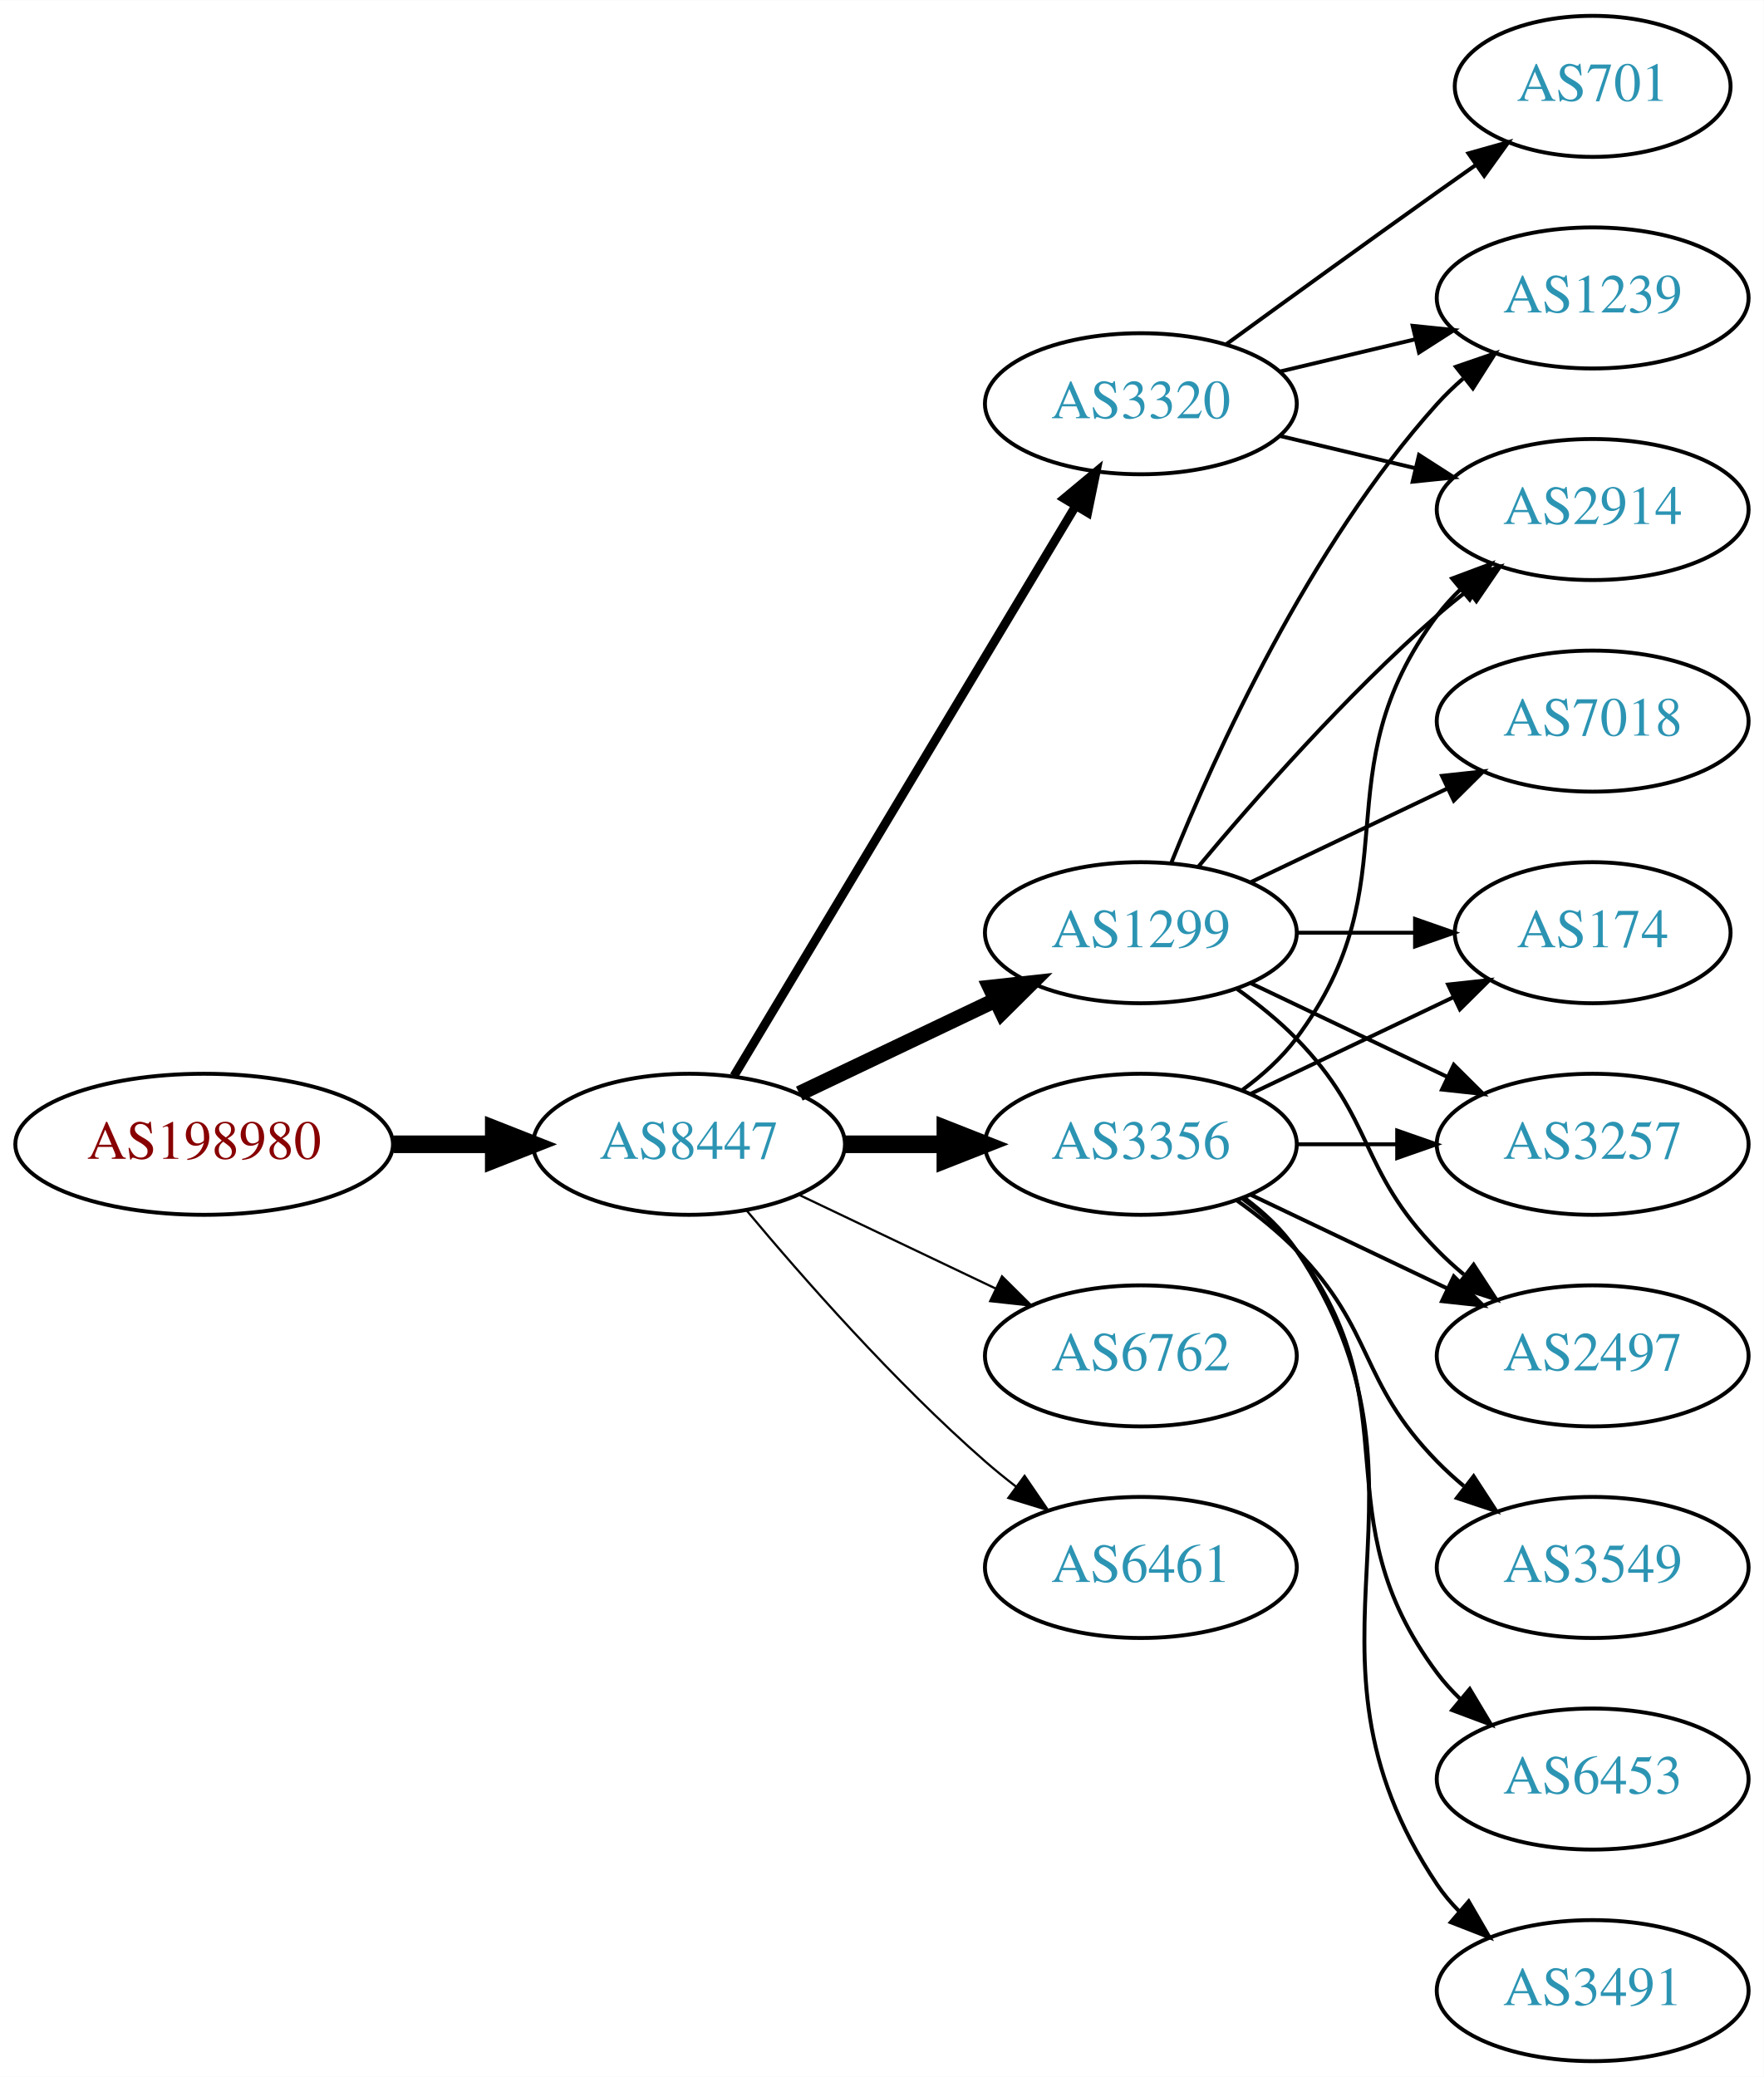
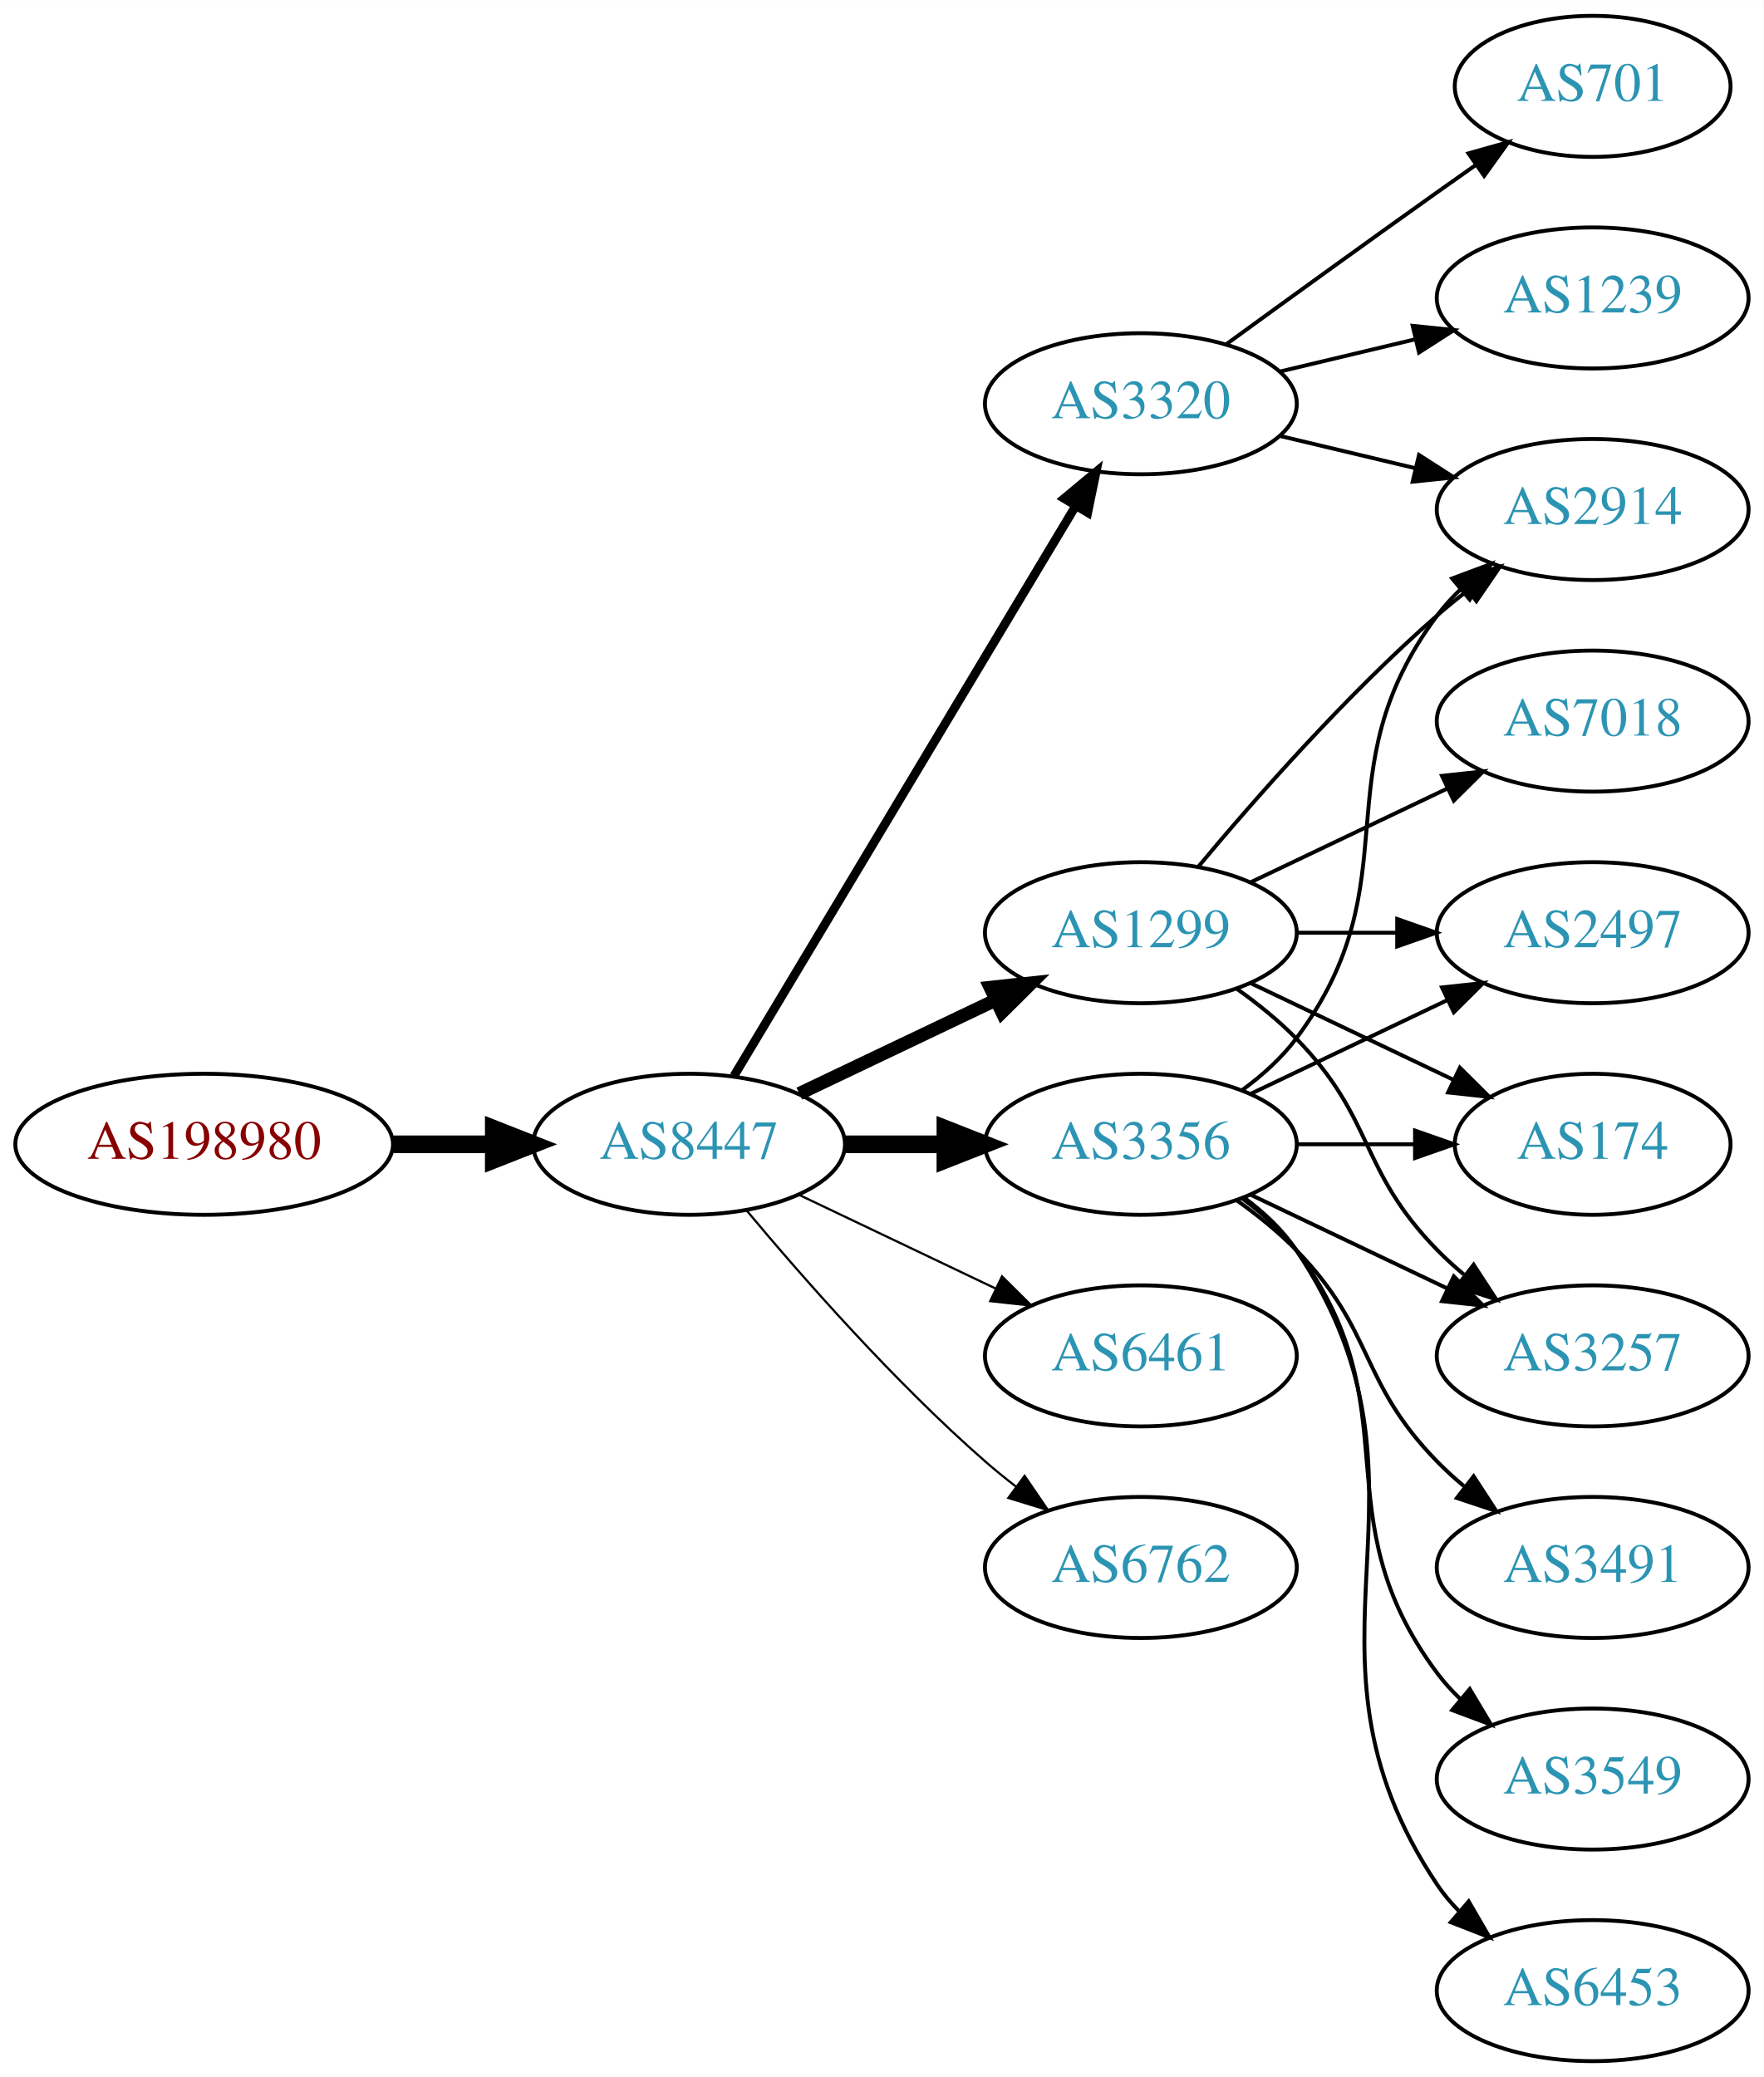
<svg xmlns="http://www.w3.org/2000/svg" xmlns:xlink="http://www.w3.org/1999/xlink" width="450pt" height="530pt" viewBox="0.00 0.00 450.07 530.00">
  <g id="graph0" class="graph" transform="scale(1 1) rotate(0) translate(4 526)">
    <polygon fill="white" stroke="none" points="-4,4 -4,-526 446.07,-526 446.07,4 -4,4" />
    <g id="node1" class="node">
      <g id="a_node1">
        <a xlink:href="/asn/198980" xlink:title="AS198980 ~ Crate.io AT GmbH [AT]">
          <ellipse fill="#ffffff" stroke="black" cx="48.096" cy="-234" rx="48.192" ry="18" />
          <text text-anchor="middle" x="48.096" y="-230.3" font-family="Times,serif" font-size="14.00" fill="#880000">AS198980</text>
        </a>
      </g>
    </g>
    <g id="node2" class="node">
      <g id="a_node2">
        <a xlink:href="/asn/8447" xlink:title="AS8447 ~ A1 Telekom Austria AG [AT]">
          <ellipse fill="#ffffff" stroke="black" cx="171.838" cy="-234" rx="39.794" ry="18" />
          <text text-anchor="middle" x="171.838" y="-230.3" font-family="Times,serif" font-size="14.00" fill="#2c94b3">AS8447</text>
        </a>
      </g>
    </g>
    <g id="edge1" class="edge">
      <path fill="none" stroke="black" stroke-width="4.5" d="M96.513,-234C104.867,-234 113.577,-234 121.969,-234" />
      <polygon fill="black" stroke="black" stroke-width="4.5" points="122.004,-237.938 132.004,-234 122.004,-230.063 122.004,-237.938" />
    </g>
    <g id="node3" class="node">
      <g id="a_node3">
        <a xlink:href="/asn/3320" xlink:title="AS3320 ~ DTAG [DE]">
          <ellipse fill="#ffffff" stroke="black" cx="287.131" cy="-423" rx="39.794" ry="18" />
          <text text-anchor="middle" x="287.131" y="-419.3" font-family="Times,serif" font-size="14.00" fill="#2c94b3">AS3320</text>
        </a>
      </g>
    </g>
    <g id="edge2" class="edge">
      <path fill="none" stroke="black" stroke-width="2.25" d="M183.293,-251.442C203.274,-284.775 246.98,-357.686 270.465,-396.866" />
      <polygon fill="black" stroke="black" stroke-width="2.25" points="267.558,-398.823 275.701,-405.6 273.561,-395.224 267.558,-398.823" />
    </g>
    <g id="node4" class="node">
      <g id="a_node4">
+         <a xlink:href="/asn/1299" xlink:title="AS1299 ~ Telia Carrier [EU]">
+           <ellipse fill="#ffffff" stroke="black" cx="287.131" cy="-288" rx="39.794" ry="18" />
+           <text text-anchor="middle" x="287.131" y="-284.3" font-family="Times,serif" font-size="14.00" fill="#2c94b3">AS1299</text>
+         </a>
+       </g>
+     </g>
+     <g id="edge3" class="edge">
+       <path fill="none" stroke="black" stroke-width="3.375" d="M199.974,-246.934C214.968,-254.081 233.789,-263.052 250.013,-270.785" />
+       <polygon fill="black" stroke="black" stroke-width="3.375" points="248.683,-274.028 259.216,-275.171 251.695,-267.709 248.683,-274.028" />
+     </g>
+     <g id="node5" class="node">
+       <g id="a_node5">
        <a xlink:href="/asn/3356" xlink:title="AS3356 ~ Level 3 Parent, LLC [US]">
          <ellipse fill="#ffffff" stroke="black" cx="287.131" cy="-234" rx="39.794" ry="18" />
          <text text-anchor="middle" x="287.131" y="-230.3" font-family="Times,serif" font-size="14.00" fill="#2c94b3">AS3356</text>
        </a>
      </g>
    </g>
-     <g id="edge3" class="edge">
+     <g id="edge4" class="edge">
      <path fill="none" stroke="black" stroke-width="4.5" d="M211.51,-234C219.713,-234 228.477,-234 237.009,-234" />
      <polygon fill="black" stroke="black" stroke-width="4.5" points="237.248,-237.938 247.248,-234 237.248,-230.063 237.248,-237.938" />
    </g>
-     <g id="node5" class="node">
-       <g id="a_node5">
-         <a xlink:href="/asn/1299" xlink:title="AS1299 ~ Telia Carrier [EU]">
-           <ellipse fill="#ffffff" stroke="black" cx="287.131" cy="-288" rx="39.794" ry="18" />
-           <text text-anchor="middle" x="287.131" y="-284.3" font-family="Times,serif" font-size="14.00" fill="#2c94b3">AS1299</text>
-         </a>
-       </g>
-     </g>
-     <g id="edge4" class="edge">
-       <path fill="none" stroke="black" stroke-width="3.938" d="M199.974,-246.934C214.968,-254.081 233.789,-263.052 250.013,-270.785" />
-       <polygon fill="black" stroke="black" stroke-width="3.938" points="248.683,-274.028 259.216,-275.171 251.695,-267.709 248.683,-274.028" />
-     </g>
    <g id="node6" class="node">
      <g id="a_node6">
-         <a xlink:href="/asn/6762" xlink:title="AS6762 ~ TELECOM ITALIA SPARKLE S.p.A. [IT]">
+         <a xlink:href="/asn/6461" xlink:title="AS6461 ~ Zayo Bandwidth [US]">
          <ellipse fill="#ffffff" stroke="black" cx="287.131" cy="-180" rx="39.794" ry="18" />
-           <text text-anchor="middle" x="287.131" y="-176.3" font-family="Times,serif" font-size="14.00" fill="#2c94b3">AS6762</text>
+           <text text-anchor="middle" x="287.131" y="-176.3" font-family="Times,serif" font-size="14.00" fill="#2c94b3">AS6461</text>
        </a>
      </g>
    </g>
    <g id="edge5" class="edge">
      <path fill="none" stroke="black" stroke-width="0.562" d="M199.974,-221.066C214.968,-213.919 233.789,-204.948 250.013,-197.215" />
      <polygon fill="black" stroke="black" stroke-width="0.562" points="251.695,-200.291 259.216,-192.829 248.683,-193.972 251.695,-200.291" />
    </g>
    <g id="node7" class="node">
      <g id="a_node7">
-         <a xlink:href="/asn/6461" xlink:title="AS6461 ~ Zayo Bandwidth [US]">
+         <a xlink:href="/asn/6762" xlink:title="AS6762 ~ TELECOM ITALIA SPARKLE S.p.A. [IT]">
          <ellipse fill="#ffffff" stroke="black" cx="287.131" cy="-126" rx="39.794" ry="18" />
-           <text text-anchor="middle" x="287.131" y="-122.3" font-family="Times,serif" font-size="14.00" fill="#2c94b3">AS6461</text>
+           <text text-anchor="middle" x="287.131" y="-122.3" font-family="Times,serif" font-size="14.00" fill="#2c94b3">AS6762</text>
        </a>
      </g>
    </g>
    <g id="edge6" class="edge">
      <path fill="none" stroke="black" stroke-width="0.562" d="M186.468,-217.183C200.751,-200.071 224.297,-173.255 247.484,-153 249.95,-150.846 252.589,-148.706 255.286,-146.628" />
      <polygon fill="black" stroke="black" stroke-width="0.562" points="257.459,-149.375 263.44,-140.63 253.311,-143.736 257.459,-149.375" />
    </g>
    <g id="node11" class="node">
      <g id="a_node11">
        <a xlink:href="/asn/2914" xlink:title="AS2914 ~ NTT America, Inc. [US]">
          <ellipse fill="#ffffff" stroke="black" cx="402.424" cy="-396" rx="39.794" ry="18" />
          <text text-anchor="middle" x="402.424" y="-392.3" font-family="Times,serif" font-size="14.00" fill="#2c94b3">AS2914</text>
        </a>
      </g>
    </g>
-     <g id="edge22" class="edge">
+     <g id="edge20" class="edge">
      <path fill="none" stroke="black" d="M322.738,-414.752C333.609,-412.162 345.764,-409.265 357.206,-406.538" />
      <polygon fill="black" stroke="black" points="358.112,-409.92 367.029,-404.197 356.49,-403.111 358.112,-409.92" />
    </g>
-     <g id="node15" class="node">
-       <g id="a_node15">
+     <g id="node16" class="node">
+       <g id="a_node16">
+         <a xlink:href="/asn/701" xlink:title="AS701 ~ UUNET [US]">
+           <ellipse fill="#ffffff" stroke="black" cx="402.424" cy="-504" rx="35.194" ry="18" />
+           <text text-anchor="middle" x="402.424" y="-500.3" font-family="Times,serif" font-size="14.00" fill="#2c94b3">AS701</text>
+         </a>
+       </g>
+     </g>
+     <g id="edge19" class="edge">
+       <path fill="none" stroke="black" d="M308.979,-438.222C323.913,-449.091 344.527,-464.025 362.777,-477 365.988,-479.282 369.357,-481.661 372.711,-484.018" />
+       <polygon fill="black" stroke="black" points="370.723,-486.899 380.922,-489.77 374.74,-481.166 370.723,-486.899" />
+     </g>
+     <g id="node17" class="node">
+       <g id="a_node17">
        <a xlink:href="/asn/1239" xlink:title="AS1239 ~ Sprint [US]">
          <ellipse fill="#ffffff" stroke="black" cx="402.424" cy="-450" rx="39.794" ry="18" />
          <text text-anchor="middle" x="402.424" y="-446.3" font-family="Times,serif" font-size="14.00" fill="#2c94b3">AS1239</text>
        </a>
      </g>
    </g>
-     <g id="edge20" class="edge">
+     <g id="edge21" class="edge">
      <path fill="none" stroke="black" d="M322.738,-431.248C333.609,-433.838 345.764,-436.735 357.206,-439.462" />
      <polygon fill="black" stroke="black" points="356.49,-442.889 367.029,-441.803 358.112,-436.08 356.49,-442.889" />
    </g>
-     <g id="node17" class="node">
-       <g id="a_node17">
-         <a xlink:href="/asn/701" xlink:title="AS701 ~ UUNET [US]">
-           <ellipse fill="#ffffff" stroke="black" cx="402.424" cy="-504" rx="35.194" ry="18" />
-           <text text-anchor="middle" x="402.424" y="-500.3" font-family="Times,serif" font-size="14.00" fill="#2c94b3">AS701</text>
-         </a>
-       </g>
-     </g>
-     <g id="edge21" class="edge">
-       <path fill="none" stroke="black" d="M308.979,-438.222C323.913,-449.091 344.527,-464.025 362.777,-477 365.988,-479.282 369.357,-481.661 372.711,-484.018" />
-       <polygon fill="black" stroke="black" points="370.723,-486.899 380.922,-489.77 374.74,-481.166 370.723,-486.899" />
-     </g>
    <g id="node8" class="node">
      <g id="a_node8">
-         <a xlink:href="/asn/174" xlink:title="AS174 ~ Cogent Communications [US]">
-           <ellipse fill="#ffffff" stroke="black" cx="402.424" cy="-288" rx="35.194" ry="18" />
-           <text text-anchor="middle" x="402.424" y="-284.3" font-family="Times,serif" font-size="14.00" fill="#2c94b3">AS174</text>
+         <a xlink:href="/asn/2497" xlink:title="AS2497 ~ Internet Initiative Japan Inc. [JP]">
+           <ellipse fill="#ffffff" stroke="black" cx="402.424" cy="-288" rx="39.794" ry="18" />
+           <text text-anchor="middle" x="402.424" y="-284.3" font-family="Times,serif" font-size="14.00" fill="#2c94b3">AS2497</text>
        </a>
      </g>
    </g>
    <g id="edge7" class="edge">
-       <path fill="none" stroke="black" d="M315.267,-246.934C330.699,-254.29 350.185,-263.577 366.72,-271.459" />
-       <polygon fill="black" stroke="black" points="365.529,-274.768 376.062,-275.911 368.54,-268.449 365.529,-274.768" />
+       <path fill="none" stroke="black" d="M326.803,-288C335.006,-288 343.77,-288 352.302,-288" />
+       <polygon fill="black" stroke="black" points="352.541,-291.5 362.541,-288 352.541,-284.5 352.541,-291.5" />
    </g>
    <g id="node9" class="node">
      <g id="a_node9">
-         <a xlink:href="/asn/3549" xlink:title="AS3549 ~ Level 3 Parent, LLC [US]">
-           <ellipse fill="#ffffff" stroke="black" cx="402.424" cy="-126" rx="39.794" ry="18" />
-           <text text-anchor="middle" x="402.424" y="-122.3" font-family="Times,serif" font-size="14.00" fill="#2c94b3">AS3549</text>
+         <a xlink:href="/asn/174" xlink:title="AS174 ~ Cogent Communications [US]">
+           <ellipse fill="#ffffff" stroke="black" cx="402.424" cy="-234" rx="35.194" ry="18" />
+           <text text-anchor="middle" x="402.424" y="-230.3" font-family="Times,serif" font-size="14.00" fill="#2c94b3">AS174</text>
        </a>
      </g>
    </g>
    <g id="edge8" class="edge">
-       <path fill="none" stroke="black" d="M311.725,-219.611C316.981,-215.852 322.313,-211.563 326.777,-207 346.95,-186.383 342.605,-173.617 362.777,-153 364.87,-150.861 367.154,-148.782 369.53,-146.79" />
-       <polygon fill="black" stroke="black" points="372.049,-149.268 377.83,-140.389 367.774,-143.725 372.049,-149.268" />
+       <path fill="none" stroke="black" d="M315.267,-275.066C330.699,-267.71 350.185,-258.423 366.72,-250.541" />
+       <polygon fill="black" stroke="black" points="368.54,-253.551 376.062,-246.089 365.529,-247.232 368.54,-253.551" />
    </g>
    <g id="node10" class="node">
      <g id="a_node10">
-         <a xlink:href="/asn/6453" xlink:title="AS6453 ~ TATA COMMUNICATIONS (AMERICA) INC [US]">
-           <ellipse fill="#ffffff" stroke="black" cx="402.424" cy="-72" rx="39.794" ry="18" />
-           <text text-anchor="middle" x="402.424" y="-68.3" font-family="Times,serif" font-size="14.00" fill="#2c94b3">AS6453</text>
+         <a xlink:href="/asn/3257" xlink:title="AS3257 ~ GTT [DE]">
+           <ellipse fill="#ffffff" stroke="black" cx="402.424" cy="-180" rx="39.794" ry="18" />
+           <text text-anchor="middle" x="402.424" y="-176.3" font-family="Times,serif" font-size="14.00" fill="#2c94b3">AS3257</text>
        </a>
      </g>
    </g>
    <g id="edge9" class="edge">
-       <path fill="none" stroke="black" d="M313.062,-220.118C318.138,-216.389 323.056,-211.984 326.777,-207 357.049,-166.458 332.506,-139.542 362.777,-99 364.522,-96.664 366.529,-94.455 368.693,-92.383" />
-       <polygon fill="black" stroke="black" points="371.052,-94.973 376.493,-85.882 366.57,-89.595 371.052,-94.973" />
+       <path fill="none" stroke="black" d="M311.725,-273.611C316.981,-269.852 322.313,-265.563 326.777,-261 346.95,-240.383 342.605,-227.617 362.777,-207 364.87,-204.861 367.154,-202.782 369.53,-200.79" />
+       <polygon fill="black" stroke="black" points="372.049,-203.268 377.83,-194.389 367.774,-197.725 372.049,-203.268" />
    </g>
    <g id="edge10" class="edge">
+       <path fill="none" stroke="black" d="M301.761,-304.817C316.044,-321.929 339.59,-348.745 362.777,-369 365.243,-371.154 367.882,-373.294 370.579,-375.372" />
+       <polygon fill="black" stroke="black" points="368.604,-378.264 378.733,-381.37 372.752,-372.625 368.604,-378.264" />
+     </g>
+     <g id="node12" class="node">
+       <g id="a_node12">
+         <a xlink:href="/asn/7018" xlink:title="AS7018 ~ AT&amp;T Services, Inc. [US]">
+           <ellipse fill="#ffffff" stroke="black" cx="402.424" cy="-342" rx="39.794" ry="18" />
+           <text text-anchor="middle" x="402.424" y="-338.3" font-family="Times,serif" font-size="14.00" fill="#2c94b3">AS7018</text>
+         </a>
+       </g>
+     </g>
+     <g id="edge11" class="edge">
+       <path fill="none" stroke="black" d="M315.267,-300.934C330.261,-308.081 349.082,-317.052 365.306,-324.785" />
+       <polygon fill="black" stroke="black" points="363.976,-328.028 374.509,-329.171 366.988,-321.709 363.976,-328.028" />
+     </g>
+     <g id="edge16" class="edge">
+       <path fill="none" stroke="black" d="M315.267,-246.934C330.261,-254.081 349.082,-263.052 365.306,-270.785" />
+       <polygon fill="black" stroke="black" points="363.976,-274.028 374.509,-275.171 366.988,-267.709 363.976,-274.028" />
+     </g>
+     <g id="edge14" class="edge">
+       <path fill="none" stroke="black" d="M326.803,-234C336.508,-234 346.999,-234 356.962,-234" />
+       <polygon fill="black" stroke="black" points="357.098,-237.5 367.098,-234 357.098,-230.5 357.098,-237.5" />
+     </g>
+     <g id="edge12" class="edge">
+       <path fill="none" stroke="black" d="M315.267,-221.066C330.261,-213.919 349.082,-204.948 365.306,-197.215" />
+       <polygon fill="black" stroke="black" points="366.988,-200.291 374.509,-192.829 363.976,-193.972 366.988,-200.291" />
+     </g>
+     <g id="edge15" class="edge">
      <path fill="none" stroke="black" d="M313.062,-247.882C318.138,-251.611 323.056,-256.016 326.777,-261 357.049,-301.542 332.506,-328.458 362.777,-369 364.522,-371.336 366.529,-373.545 368.693,-375.617" />
      <polygon fill="black" stroke="black" points="366.57,-378.405 376.493,-382.118 371.052,-373.027 366.57,-378.405" />
-     </g>
-     <g id="node12" class="node">
-       <g id="a_node12">
-         <a xlink:href="/asn/3257" xlink:title="AS3257 ~ GTT [DE]">
-           <ellipse fill="#ffffff" stroke="black" cx="402.424" cy="-234" rx="39.794" ry="18" />
-           <text text-anchor="middle" x="402.424" y="-230.3" font-family="Times,serif" font-size="14.00" fill="#2c94b3">AS3257</text>
-         </a>
-       </g>
-     </g>
-     <g id="edge11" class="edge">
-       <path fill="none" stroke="black" d="M326.803,-234C335.006,-234 343.77,-234 352.302,-234" />
-       <polygon fill="black" stroke="black" points="352.541,-237.5 362.541,-234 352.541,-230.5 352.541,-237.5" />
    </g>
    <g id="node13" class="node">
      <g id="a_node13">
        <a xlink:href="/asn/3491" xlink:title="AS3491 ~ PCCW Global, Inc. [US]">
+           <ellipse fill="#ffffff" stroke="black" cx="402.424" cy="-126" rx="39.794" ry="18" />
+           <text text-anchor="middle" x="402.424" y="-122.3" font-family="Times,serif" font-size="14.00" fill="#2c94b3">AS3491</text>
+         </a>
+       </g>
+     </g>
+     <g id="edge13" class="edge">
+       <path fill="none" stroke="black" d="M311.725,-219.611C316.981,-215.852 322.313,-211.563 326.777,-207 346.95,-186.383 342.605,-173.617 362.777,-153 364.87,-150.861 367.154,-148.782 369.53,-146.79" />
+       <polygon fill="black" stroke="black" points="372.049,-149.268 377.83,-140.389 367.774,-143.725 372.049,-149.268" />
+     </g>
+     <g id="node14" class="node">
+       <g id="a_node14">
+         <a xlink:href="/asn/3549" xlink:title="AS3549 ~ Level 3 Parent, LLC [US]">
+           <ellipse fill="#ffffff" stroke="black" cx="402.424" cy="-72" rx="39.794" ry="18" />
+           <text text-anchor="middle" x="402.424" y="-68.3" font-family="Times,serif" font-size="14.00" fill="#2c94b3">AS3549</text>
+         </a>
+       </g>
+     </g>
+     <g id="edge17" class="edge">
+       <path fill="none" stroke="black" d="M313.062,-220.118C318.138,-216.389 323.056,-211.984 326.777,-207 357.049,-166.458 332.506,-139.542 362.777,-99 364.522,-96.664 366.529,-94.455 368.693,-92.383" />
+       <polygon fill="black" stroke="black" points="371.052,-94.973 376.493,-85.882 366.57,-89.595 371.052,-94.973" />
+     </g>
+     <g id="node15" class="node">
+       <g id="a_node15">
+         <a xlink:href="/asn/6453" xlink:title="AS6453 ~ TATA COMMUNICATIONS (AMERICA) INC [US]">
          <ellipse fill="#ffffff" stroke="black" cx="402.424" cy="-18" rx="39.794" ry="18" />
-           <text text-anchor="middle" x="402.424" y="-14.3" font-family="Times,serif" font-size="14.00" fill="#2c94b3">AS3491</text>
-         </a>
-       </g>
-     </g>
-     <g id="edge12" class="edge">
+           <text text-anchor="middle" x="402.424" y="-14.3" font-family="Times,serif" font-size="14.00" fill="#2c94b3">AS6453</text>
+         </a>
+       </g>
+     </g>
+     <g id="edge18" class="edge">
      <path fill="none" stroke="black" d="M313.45,-220.393C318.506,-216.649 323.318,-212.169 326.777,-207 367.802,-145.706 321.753,-106.294 362.777,-45 364.399,-42.577 366.318,-40.305 368.42,-38.19" />
      <polygon fill="black" stroke="black" points="370.787,-40.771 376.105,-31.607 366.233,-35.454 370.787,-40.771" />
    </g>
-     <g id="node14" class="node">
-       <g id="a_node14">
-         <a xlink:href="/asn/2497" xlink:title="AS2497 ~ Internet Initiative Japan Inc. [JP]">
-           <ellipse fill="#ffffff" stroke="black" cx="402.424" cy="-180" rx="39.794" ry="18" />
-           <text text-anchor="middle" x="402.424" y="-176.3" font-family="Times,serif" font-size="14.00" fill="#2c94b3">AS2497</text>
-         </a>
-       </g>
-     </g>
-     <g id="edge13" class="edge">
-       <path fill="none" stroke="black" d="M315.267,-221.066C330.261,-213.919 349.082,-204.948 365.306,-197.215" />
-       <polygon fill="black" stroke="black" points="366.988,-200.291 374.509,-192.829 363.976,-193.972 366.988,-200.291" />
-     </g>
-     <g id="edge16" class="edge">
-       <path fill="none" stroke="black" d="M326.803,-288C336.508,-288 346.999,-288 356.962,-288" />
-       <polygon fill="black" stroke="black" points="357.098,-291.5 367.098,-288 357.098,-284.5 357.098,-291.5" />
-     </g>
-     <g id="edge17" class="edge">
-       <path fill="none" stroke="black" d="M301.761,-304.817C316.044,-321.929 339.59,-348.745 362.777,-369 365.243,-371.154 367.882,-373.294 370.579,-375.372" />
-       <polygon fill="black" stroke="black" points="368.604,-378.264 378.733,-381.37 372.752,-372.625 368.604,-378.264" />
-     </g>
-     <g id="edge14" class="edge">
-       <path fill="none" stroke="black" d="M315.267,-275.066C330.261,-267.919 349.082,-258.948 365.306,-251.215" />
-       <polygon fill="black" stroke="black" points="366.988,-254.291 374.509,-246.829 363.976,-247.972 366.988,-254.291" />
-     </g>
-     <g id="edge18" class="edge">
-       <path fill="none" stroke="black" d="M311.725,-273.611C316.981,-269.852 322.313,-265.563 326.777,-261 346.95,-240.383 342.605,-227.617 362.777,-207 364.87,-204.861 367.154,-202.782 369.53,-200.79" />
-       <polygon fill="black" stroke="black" points="372.049,-203.268 377.83,-194.389 367.774,-197.725 372.049,-203.268" />
-     </g>
-     <g id="edge15" class="edge">
-       <path fill="none" stroke="black" d="M294.879,-305.787C305.93,-333.243 329.983,-386.578 362.777,-423 364.78,-425.224 366.999,-427.363 369.331,-429.397" />
-       <polygon fill="black" stroke="black" points="367.529,-432.433 377.55,-435.873 371.862,-426.935 367.529,-432.433" />
-     </g>
-     <g id="node16" class="node">
-       <g id="a_node16">
-         <a xlink:href="/asn/7018" xlink:title="AS7018 ~ AT&amp;T Services, Inc. [US]">
-           <ellipse fill="#ffffff" stroke="black" cx="402.424" cy="-342" rx="39.794" ry="18" />
-           <text text-anchor="middle" x="402.424" y="-338.3" font-family="Times,serif" font-size="14.00" fill="#2c94b3">AS7018</text>
-         </a>
-       </g>
-     </g>
-     <g id="edge19" class="edge">
-       <path fill="none" stroke="black" d="M315.267,-300.934C330.261,-308.081 349.082,-317.052 365.306,-324.785" />
-       <polygon fill="black" stroke="black" points="363.976,-328.028 374.509,-329.171 366.988,-321.709 363.976,-328.028" />
-     </g>
  </g>
</svg>
